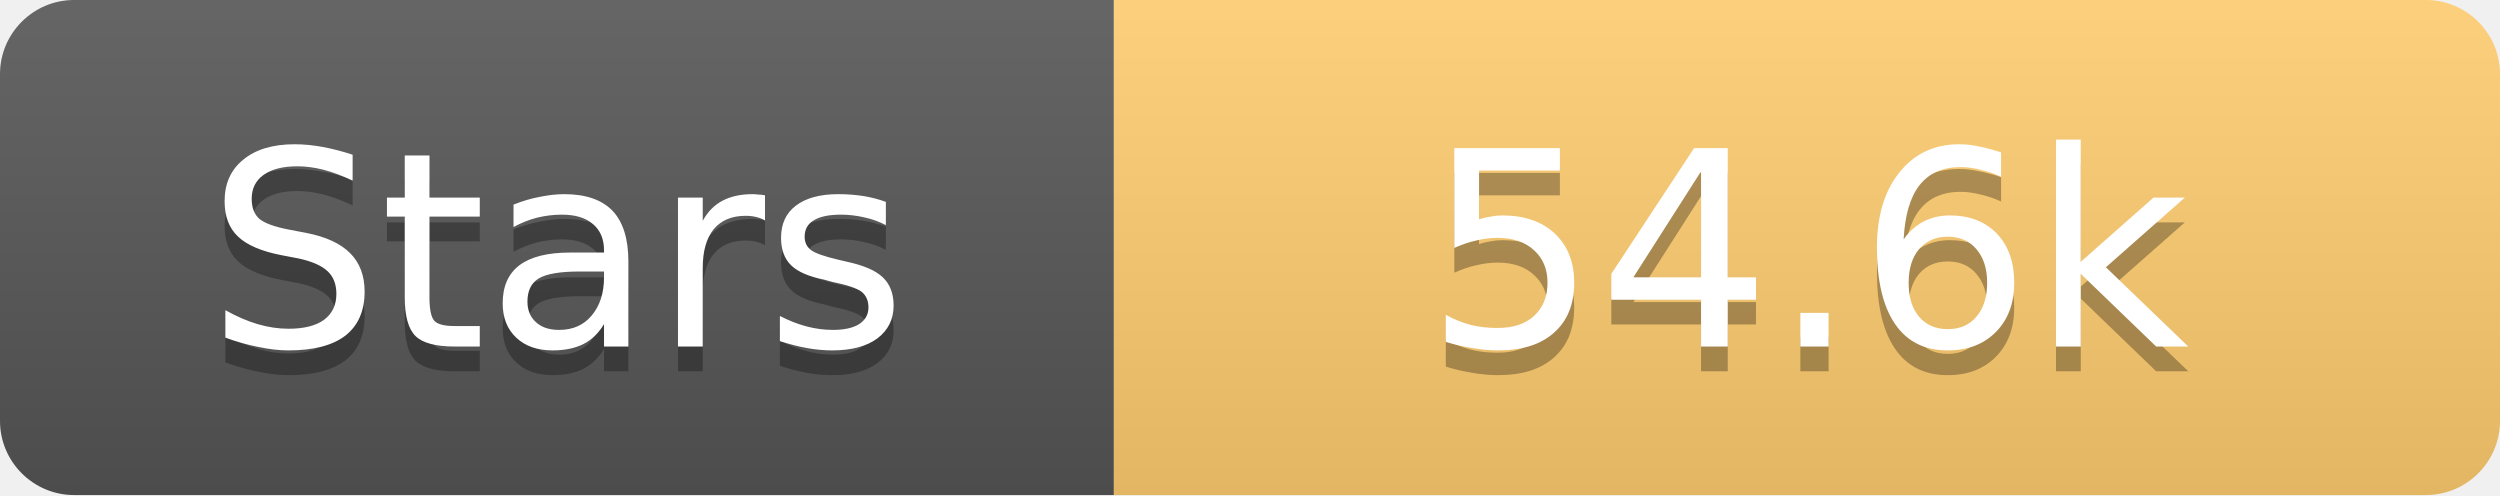
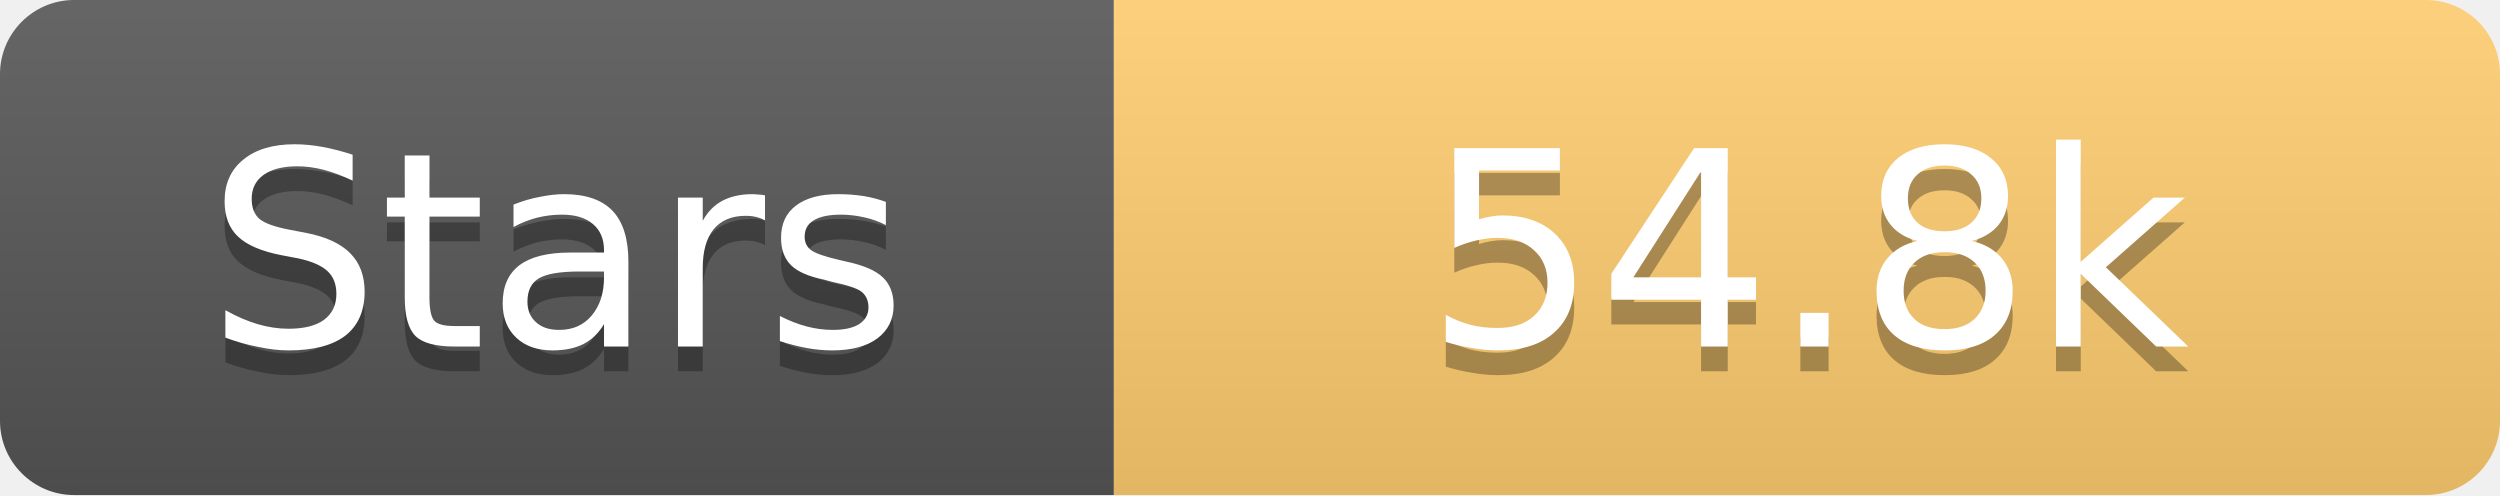
<svg xmlns="http://www.w3.org/2000/svg" width="101" height="20">
  <linearGradient id="s" x2="0" y2="100%">
    <stop offset="0" stop-color="#fff" stop-opacity=".1" />
    <stop offset="1" stop-opacity=".1" />
  </linearGradient>
  <clipPath id="r">
    <rect width="101" height="20" rx="3" fill="#fff" />
  </clipPath>
  <g clip-path="url(#r)">
    <rect width="45" height="20" fill="#555" />
    <rect x="45" width="56" height="20" fill="#fdcb6e" />
    <rect width="101" height="20" fill="url(#s)" />
  </g>
  <g fill="#fff" text-anchor="middle" font-family="Verdana,Geneva,DejaVu Sans,sans-serif" text-rendering="geometricPrecision" font-size="11">
    <text x="22.5" y="15" fill="#010101" fill-opacity=".3">Stars</text>
    <text x="22.5" y="14">Stars</text>
-     <text x="73.0" y="15" fill="#010101" fill-opacity=".3">54.6k</text>
-     <text x="73.0" y="14">54.6k</text>
+     <text x="73.0" y="15" fill="#010101" fill-opacity=".3">54.8k</text>
+     <text x="73.0" y="14">54.8k</text>
  </g>
</svg>
